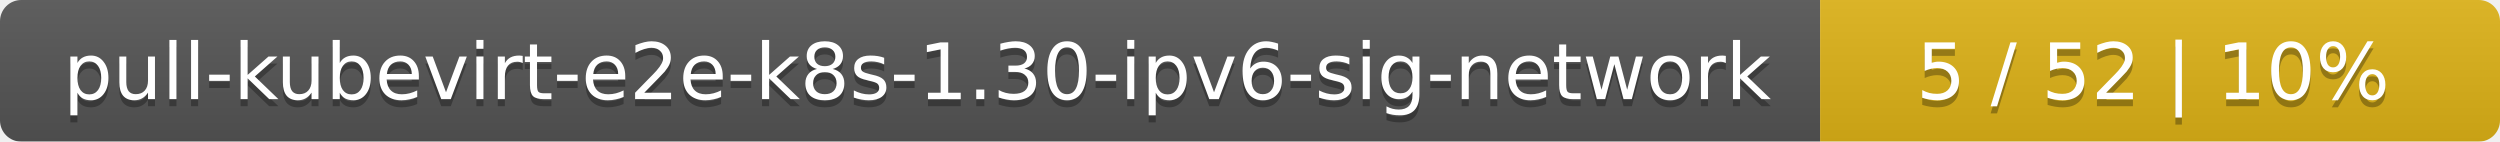
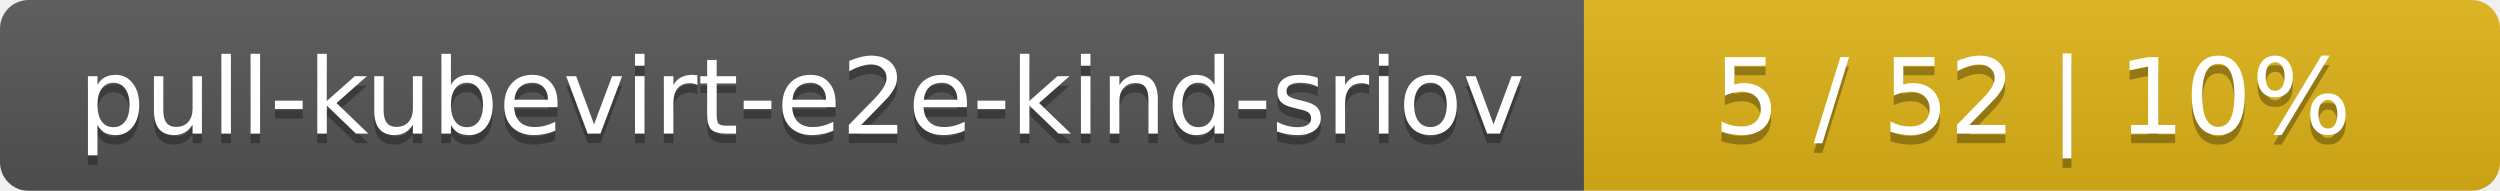
- <svg xmlns="http://www.w3.org/2000/svg" width="353" height="20">
+ <svg xmlns="http://www.w3.org/2000/svg" width="262" height="20">
  <linearGradient id="smooth" x2="0" y2="100%">
    <stop offset="0" stop-color="#bbb" stop-opacity=".1" />
    <stop offset="1" stop-opacity=".1" />
  </linearGradient>
  <mask id="round">
-     <rect width="353" height="20" rx="3" fill="#fff" />
+     <rect width="262" height="20" rx="3" fill="#fff" />
  </mask>
  <g mask="url(#round)">
-     <rect width="257" height="20" fill="#555" />
-     <rect x="257" width="96" height="20" fill="#dfb317" />
-     <rect width="353" height="20" fill="url(#smooth)" />
+     <rect width="166" height="20" fill="#555" />
+     <rect x="166" width="96" height="20" fill="#dfb317" />
+     <rect width="262" height="20" fill="url(#smooth)" />
  </g>
  <g fill="#fff" text-anchor="middle" font-family="DejaVu Sans,Verdana,Geneva,sans-serif" font-size="11">
-     <text x="129.5" y="15" fill="#010101" fill-opacity=".3">pull-kubevirt-e2e-k8s-1.30-ipv6-sig-network</text>
-     <text x="129.5" y="14">pull-kubevirt-e2e-k8s-1.30-ipv6-sig-network</text>
-     <text x="304" y="15" fill="#010101" fill-opacity=".3">5 / 52    |    10%</text>
-     <text x="304" y="14">5 / 52    |    10%</text>
+     <text x="84" y="15" fill="#010101" fill-opacity=".3">pull-kubevirt-e2e-kind-sriov</text>
+     <text x="84" y="14">pull-kubevirt-e2e-kind-sriov</text>
+     <text x="213" y="15" fill="#010101" fill-opacity=".3">5 / 52    |    10%</text>
+     <text x="213" y="14">5 / 52    |    10%</text>
  </g>
</svg>
